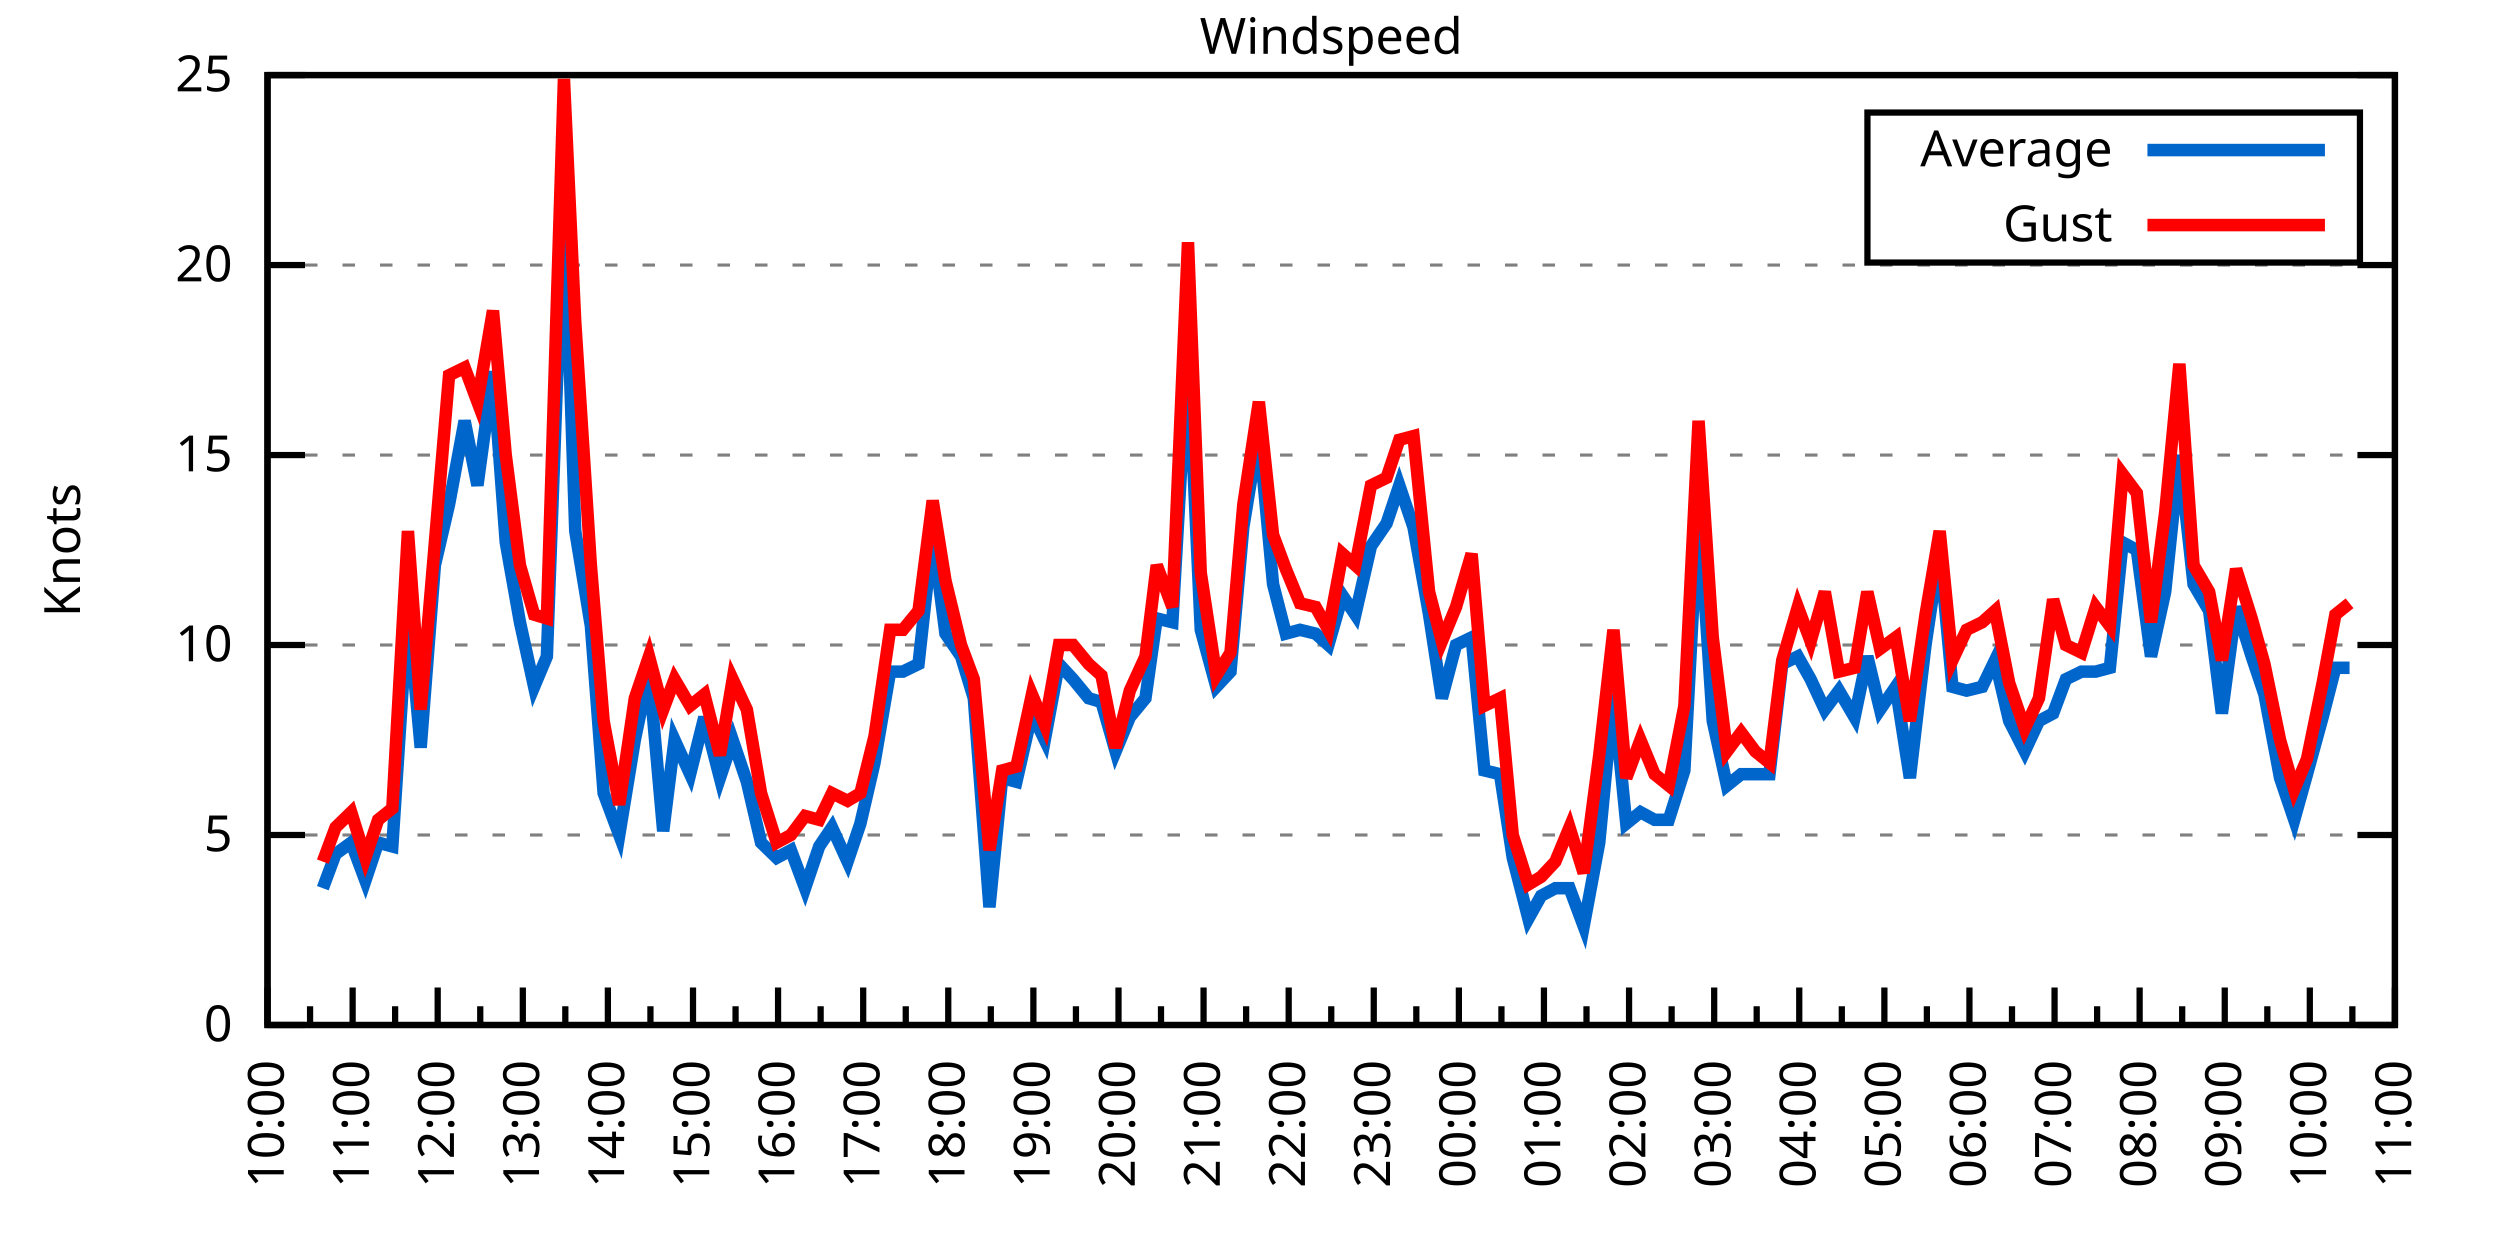
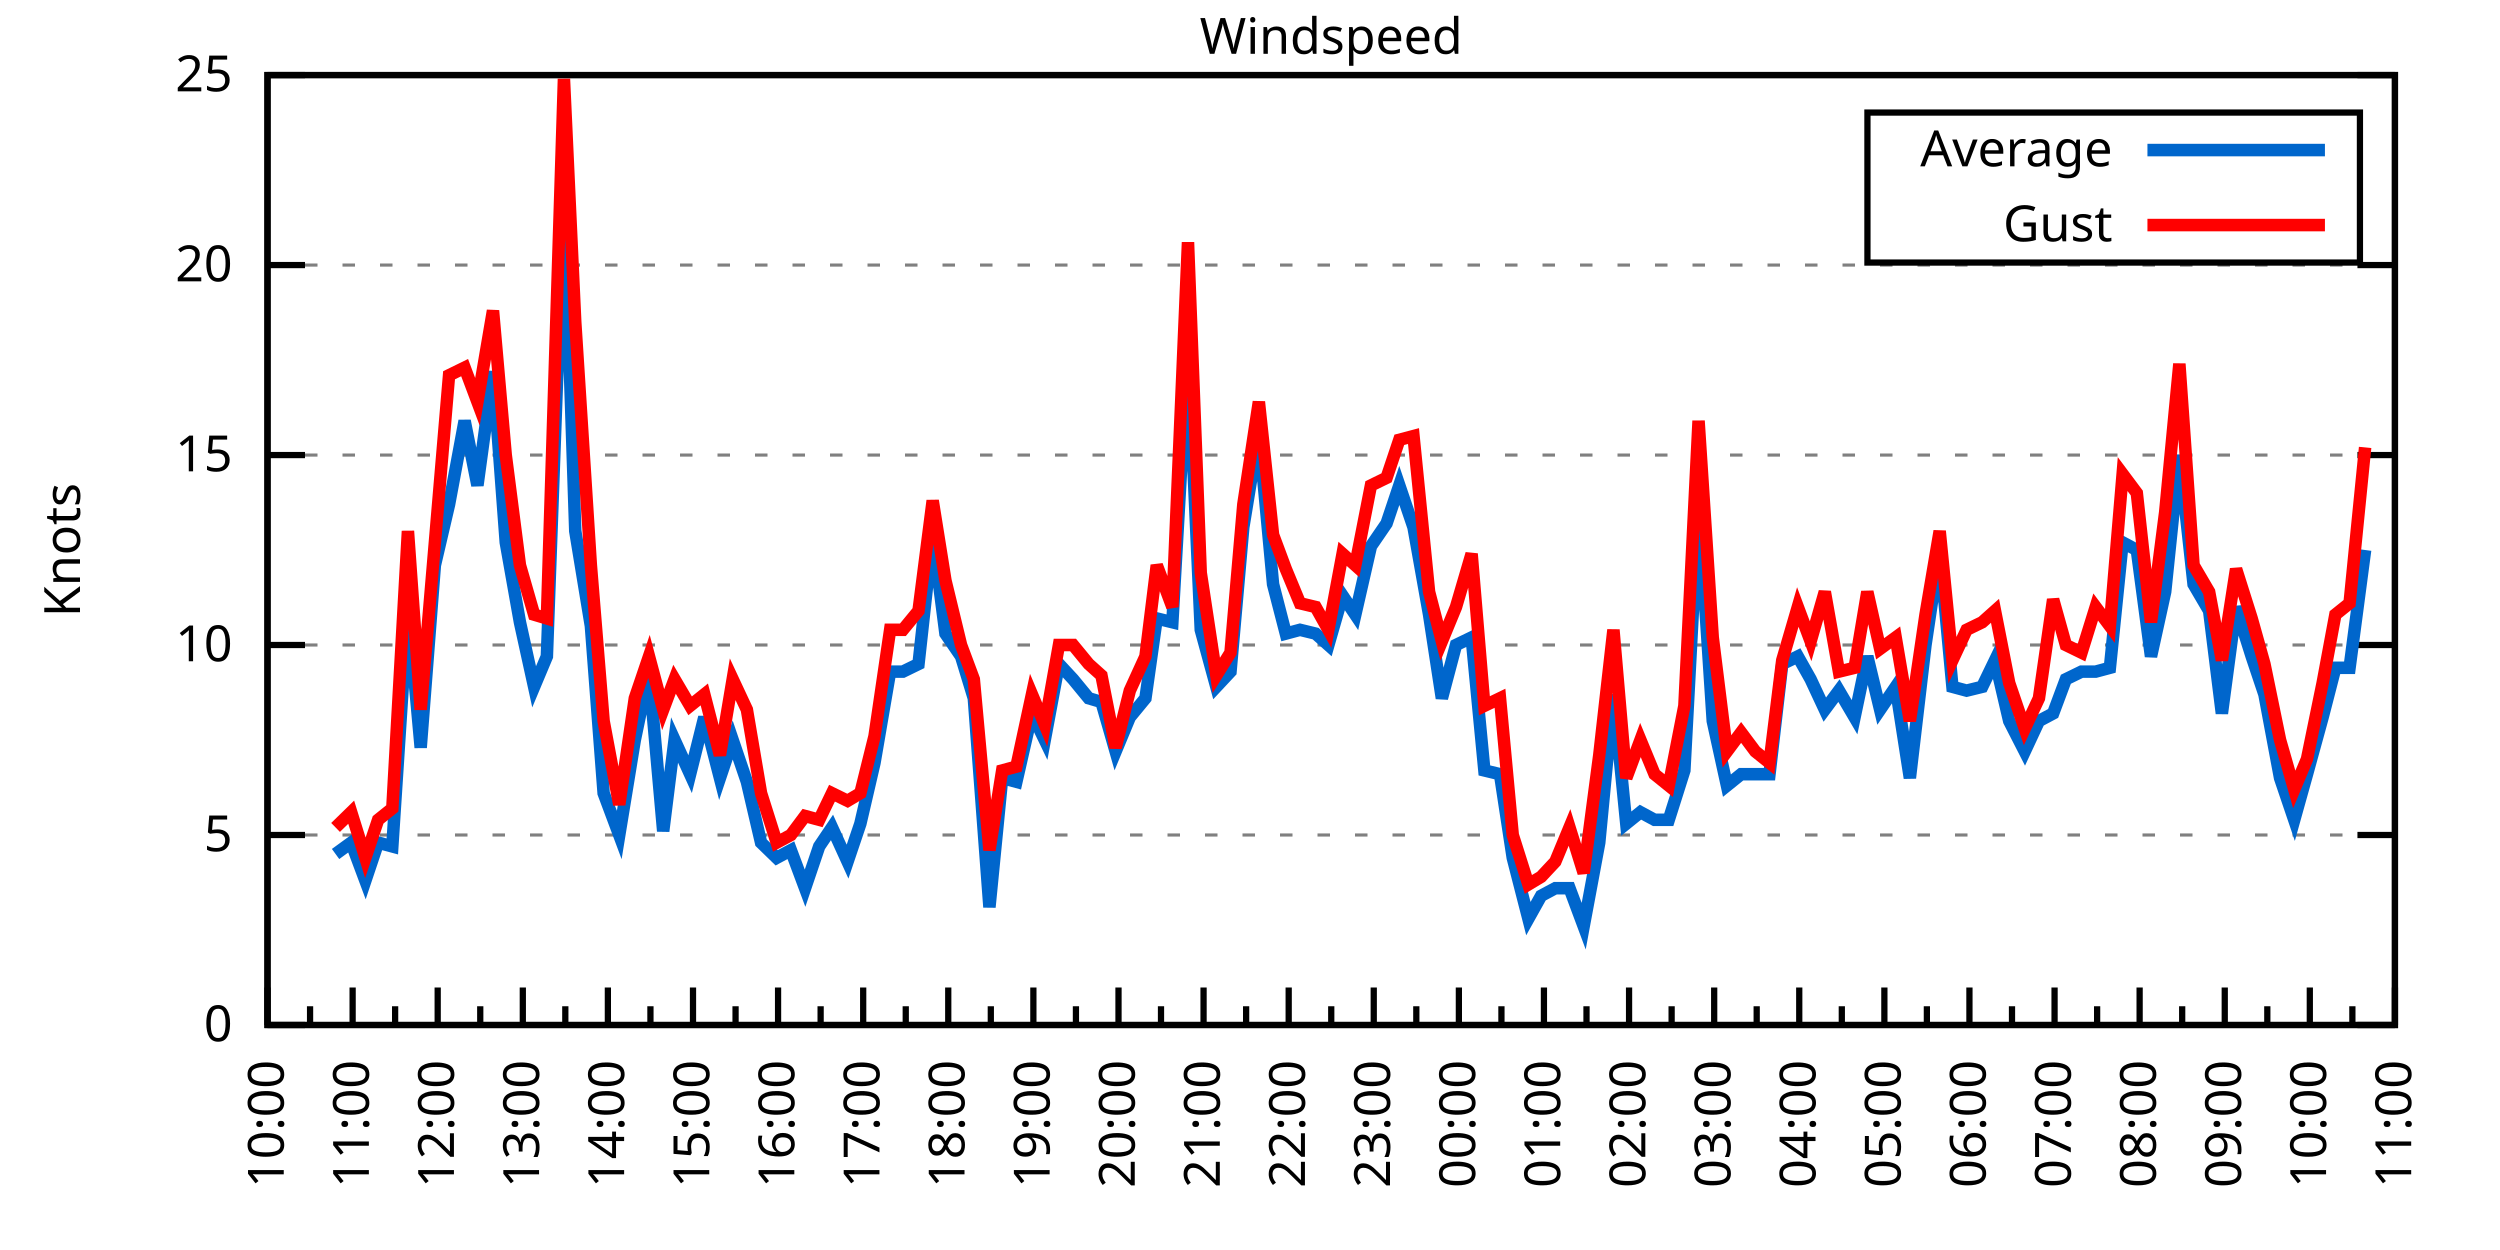
<svg xmlns="http://www.w3.org/2000/svg" xmlns:xlink="http://www.w3.org/1999/xlink" width="400" height="200" viewBox="0 0 400 200">
  <g id="gnuplot_canvas">
    <rect x="0" y="0" width="400" height="200" fill="none" />
    <defs>
      <circle id="gpDot" r="0.5" stroke-width="0.5" stroke="currentColor" />
      <path id="gpPt0" stroke-width="0.333" stroke="currentColor" d="M-1,0 h2 M0,-1 v2" />
      <path id="gpPt1" stroke-width="0.333" stroke="currentColor" d="M-1,-1 L1,1 M1,-1 L-1,1" />
      <path id="gpPt2" stroke-width="0.333" stroke="currentColor" d="M-1,0 L1,0 M0,-1 L0,1 M-1,-1 L1,1 M-1,1 L1,-1" />
      <rect id="gpPt3" stroke-width="0.333" stroke="currentColor" x="-1" y="-1" width="2" height="2" />
      <rect id="gpPt4" stroke-width="0.333" stroke="currentColor" fill="currentColor" x="-1" y="-1" width="2" height="2" />
      <circle id="gpPt5" stroke-width="0.333" stroke="currentColor" cx="0" cy="0" r="1" />
      <use xlink:href="#gpPt5" id="gpPt6" fill="currentColor" stroke="none" />
      <path id="gpPt7" stroke-width="0.333" stroke="currentColor" d="M0,-1.33 L-1.33,0.67 L1.33,0.67 z" />
      <use xlink:href="#gpPt7" id="gpPt8" fill="currentColor" stroke="none" />
      <use xlink:href="#gpPt7" id="gpPt9" stroke="currentColor" transform="rotate(180)" />
      <use xlink:href="#gpPt9" id="gpPt10" fill="currentColor" stroke="none" />
      <use xlink:href="#gpPt3" id="gpPt11" stroke="currentColor" transform="rotate(45)" />
      <use xlink:href="#gpPt11" id="gpPt12" fill="currentColor" stroke="none" />
      <path id="gpPt13" stroke-width="0.333" stroke="currentColor" d="M0,1.330 L1.265,0.411 L0.782,-1.067 L-0.782,-1.076 L-1.265,0.411 z" />
      <use xlink:href="#gpPt13" id="gpPt14" fill="currentColor" stroke="none" />
      <filter id="textbox" filterUnits="objectBoundingBox" x="0" y="0" height="1" width="1">
        <feFlood flood-color="white" flood-opacity="1" result="bgnd" />
        <feComposite in="SourceGraphic" in2="bgnd" operator="atop" />
      </filter>
      <filter id="greybox" filterUnits="objectBoundingBox" x="0" y="0" height="1" width="1">
        <feFlood flood-color="lightgrey" flood-opacity="1" result="grey" />
        <feComposite in="SourceGraphic" in2="grey" operator="atop" />
      </filter>
    </defs>
    <g fill="none" color="white" stroke="currentColor" stroke-width="1.00" stroke-linecap="butt" stroke-linejoin="miter">
</g>
    <g fill="none" color="black" stroke="currentColor" stroke-width="1.00" stroke-linecap="butt" stroke-linejoin="miter">
      <g stroke="none" shape-rendering="crispEdges">
        <polygon fill="rgb(255, 255, 255)" points="42.80,164.00 383.18,164.00 383.18,12.02 42.80,12.02 " />
      </g>
    </g>
    <g fill="none" color="black" stroke="currentColor" stroke-width="1.00" stroke-linecap="butt" stroke-linejoin="miter">
</g>
    <g fill="none" color="black" stroke="black" stroke-width="0.50" stroke-linecap="butt" stroke-linejoin="miter">
</g>
    <g fill="none" color="gray" stroke="currentColor" stroke-width="0.50" stroke-linecap="butt" stroke-linejoin="miter">
      <path stroke="gray" stroke-dasharray="2,4" class="gridline" d="M42.80,164.00 L383.19,164.00  " />
    </g>
    <g fill="none" color="gray" stroke="gray" stroke-width="1.00" stroke-linecap="butt" stroke-linejoin="miter">
</g>
    <g fill="none" color="black" stroke="currentColor" stroke-width="1.00" stroke-linecap="butt" stroke-linejoin="miter">
      <path stroke="black" d="M42.80,164.00 L48.80,164.00 M383.19,164.00 L377.19,164.00  " />
      <g transform="translate(37.20,166.60)" stroke="none" fill="black" font-family="Sans" font-size="8.00" text-anchor="end">
        <text>
          <tspan font-family="Sans"> 0</tspan>
        </text>
      </g>
    </g>
    <g fill="none" color="black" stroke="currentColor" stroke-width="1.00" stroke-linecap="butt" stroke-linejoin="miter">
</g>
    <g fill="none" color="black" stroke="black" stroke-width="0.50" stroke-linecap="butt" stroke-linejoin="miter">
</g>
    <g fill="none" color="gray" stroke="currentColor" stroke-width="0.50" stroke-linecap="butt" stroke-linejoin="miter">
      <path stroke="gray" stroke-dasharray="2,4" class="gridline" d="M42.80,133.60 L383.19,133.60  " />
    </g>
    <g fill="none" color="gray" stroke="gray" stroke-width="1.00" stroke-linecap="butt" stroke-linejoin="miter">
</g>
    <g fill="none" color="black" stroke="currentColor" stroke-width="1.00" stroke-linecap="butt" stroke-linejoin="miter">
      <path stroke="black" d="M42.80,133.60 L48.80,133.60 M383.19,133.60 L377.19,133.60  " />
      <g transform="translate(37.20,136.20)" stroke="none" fill="black" font-family="Sans" font-size="8.00" text-anchor="end">
        <text>
          <tspan font-family="Sans"> 5</tspan>
        </text>
      </g>
    </g>
    <g fill="none" color="black" stroke="currentColor" stroke-width="1.00" stroke-linecap="butt" stroke-linejoin="miter">
</g>
    <g fill="none" color="black" stroke="black" stroke-width="0.50" stroke-linecap="butt" stroke-linejoin="miter">
</g>
    <g fill="none" color="gray" stroke="currentColor" stroke-width="0.50" stroke-linecap="butt" stroke-linejoin="miter">
      <path stroke="gray" stroke-dasharray="2,4" class="gridline" d="M42.80,103.20 L383.19,103.20  " />
    </g>
    <g fill="none" color="gray" stroke="gray" stroke-width="1.00" stroke-linecap="butt" stroke-linejoin="miter">
</g>
    <g fill="none" color="black" stroke="currentColor" stroke-width="1.00" stroke-linecap="butt" stroke-linejoin="miter">
      <path stroke="black" d="M42.80,103.20 L48.80,103.20 M383.19,103.20 L377.19,103.20  " />
      <g transform="translate(37.20,105.80)" stroke="none" fill="black" font-family="Sans" font-size="8.00" text-anchor="end">
        <text>
          <tspan font-family="Sans"> 10</tspan>
        </text>
      </g>
    </g>
    <g fill="none" color="black" stroke="currentColor" stroke-width="1.00" stroke-linecap="butt" stroke-linejoin="miter">
</g>
    <g fill="none" color="black" stroke="black" stroke-width="0.50" stroke-linecap="butt" stroke-linejoin="miter">
</g>
    <g fill="none" color="gray" stroke="currentColor" stroke-width="0.50" stroke-linecap="butt" stroke-linejoin="miter">
      <path stroke="gray" stroke-dasharray="2,4" class="gridline" d="M42.80,72.81 L383.19,72.81  " />
    </g>
    <g fill="none" color="gray" stroke="gray" stroke-width="1.00" stroke-linecap="butt" stroke-linejoin="miter">
</g>
    <g fill="none" color="black" stroke="currentColor" stroke-width="1.00" stroke-linecap="butt" stroke-linejoin="miter">
      <path stroke="black" d="M42.80,72.81 L48.80,72.81 M383.19,72.81 L377.19,72.81  " />
      <g transform="translate(37.20,75.41)" stroke="none" fill="black" font-family="Sans" font-size="8.00" text-anchor="end">
        <text>
          <tspan font-family="Sans"> 15</tspan>
        </text>
      </g>
    </g>
    <g fill="none" color="black" stroke="currentColor" stroke-width="1.00" stroke-linecap="butt" stroke-linejoin="miter">
</g>
    <g fill="none" color="black" stroke="black" stroke-width="0.50" stroke-linecap="butt" stroke-linejoin="miter">
</g>
    <g fill="none" color="gray" stroke="currentColor" stroke-width="0.50" stroke-linecap="butt" stroke-linejoin="miter">
      <path stroke="gray" stroke-dasharray="2,4" class="gridline" d="M42.80,42.41 L383.19,42.41  " />
    </g>
    <g fill="none" color="gray" stroke="gray" stroke-width="1.00" stroke-linecap="butt" stroke-linejoin="miter">
</g>
    <g fill="none" color="black" stroke="currentColor" stroke-width="1.00" stroke-linecap="butt" stroke-linejoin="miter">
      <path stroke="black" d="M42.80,42.41 L48.80,42.41 M383.19,42.41 L377.19,42.41  " />
      <g transform="translate(37.20,45.01)" stroke="none" fill="black" font-family="Sans" font-size="8.00" text-anchor="end">
        <text>
          <tspan font-family="Sans"> 20</tspan>
        </text>
      </g>
    </g>
    <g fill="none" color="black" stroke="currentColor" stroke-width="1.00" stroke-linecap="butt" stroke-linejoin="miter">
</g>
    <g fill="none" color="black" stroke="black" stroke-width="0.50" stroke-linecap="butt" stroke-linejoin="miter">
</g>
    <g fill="none" color="gray" stroke="currentColor" stroke-width="0.50" stroke-linecap="butt" stroke-linejoin="miter">
      <path stroke="gray" stroke-dasharray="2,4" class="gridline" d="M42.80,12.01 L383.19,12.01  " />
    </g>
    <g fill="none" color="gray" stroke="gray" stroke-width="1.00" stroke-linecap="butt" stroke-linejoin="miter">
</g>
    <g fill="none" color="black" stroke="currentColor" stroke-width="1.00" stroke-linecap="butt" stroke-linejoin="miter">
      <path stroke="black" d="M42.80,12.01 L48.80,12.01 M383.19,12.01 L377.19,12.01  " />
      <g transform="translate(37.20,14.61)" stroke="none" fill="black" font-family="Sans" font-size="8.00" text-anchor="end">
        <text>
          <tspan font-family="Sans"> 25</tspan>
        </text>
      </g>
    </g>
    <g fill="none" color="black" stroke="currentColor" stroke-width="1.00" stroke-linecap="butt" stroke-linejoin="miter">
      <path stroke="black" d="M42.80,164.00 L42.80,158.00  " />
      <g transform="translate(45.40,169.60) rotate(270)" stroke="none" fill="black" font-family="Sans" font-size="8.00" text-anchor="end">
        <text>
          <tspan font-family="Sans">10:00</tspan>
        </text>
      </g>
    </g>
    <g fill="none" color="black" stroke="currentColor" stroke-width="1.00" stroke-linecap="butt" stroke-linejoin="miter">
      <path stroke="black" d="M49.61,164.00 L49.61,161.00 M56.42,164.00 L56.42,158.00  " />
      <g transform="translate(59.02,169.60) rotate(270)" stroke="none" fill="black" font-family="Sans" font-size="8.00" text-anchor="end">
        <text>
          <tspan font-family="Sans">11:00</tspan>
        </text>
      </g>
    </g>
    <g fill="none" color="black" stroke="currentColor" stroke-width="1.00" stroke-linecap="butt" stroke-linejoin="miter">
      <path stroke="black" d="M63.22,164.00 L63.22,161.00 M70.03,164.00 L70.03,158.00  " />
      <g transform="translate(72.63,169.60) rotate(270)" stroke="none" fill="black" font-family="Sans" font-size="8.00" text-anchor="end">
        <text>
          <tspan font-family="Sans">12:00</tspan>
        </text>
      </g>
    </g>
    <g fill="none" color="black" stroke="currentColor" stroke-width="1.00" stroke-linecap="butt" stroke-linejoin="miter">
      <path stroke="black" d="M76.84,164.00 L76.84,161.00 M83.65,164.00 L83.65,158.00  " />
      <g transform="translate(86.25,169.60) rotate(270)" stroke="none" fill="black" font-family="Sans" font-size="8.00" text-anchor="end">
        <text>
          <tspan font-family="Sans">13:00</tspan>
        </text>
      </g>
    </g>
    <g fill="none" color="black" stroke="currentColor" stroke-width="1.00" stroke-linecap="butt" stroke-linejoin="miter">
      <path stroke="black" d="M90.45,164.00 L90.45,161.00 M97.26,164.00 L97.26,158.00  " />
      <g transform="translate(99.86,169.60) rotate(270)" stroke="none" fill="black" font-family="Sans" font-size="8.00" text-anchor="end">
        <text>
          <tspan font-family="Sans">14:00</tspan>
        </text>
      </g>
    </g>
    <g fill="none" color="black" stroke="currentColor" stroke-width="1.00" stroke-linecap="butt" stroke-linejoin="miter">
      <path stroke="black" d="M104.07,164.00 L104.07,161.00 M110.88,164.00 L110.88,158.00  " />
      <g transform="translate(113.48,169.60) rotate(270)" stroke="none" fill="black" font-family="Sans" font-size="8.00" text-anchor="end">
        <text>
          <tspan font-family="Sans">15:00</tspan>
        </text>
      </g>
    </g>
    <g fill="none" color="black" stroke="currentColor" stroke-width="1.00" stroke-linecap="butt" stroke-linejoin="miter">
      <path stroke="black" d="M117.69,164.00 L117.69,161.00 M124.49,164.00 L124.49,158.00  " />
      <g transform="translate(127.09,169.60) rotate(270)" stroke="none" fill="black" font-family="Sans" font-size="8.00" text-anchor="end">
        <text>
          <tspan font-family="Sans">16:00</tspan>
        </text>
      </g>
    </g>
    <g fill="none" color="black" stroke="currentColor" stroke-width="1.00" stroke-linecap="butt" stroke-linejoin="miter">
      <path stroke="black" d="M131.30,164.00 L131.30,161.00 M138.11,164.00 L138.11,158.00  " />
      <g transform="translate(140.71,169.60) rotate(270)" stroke="none" fill="black" font-family="Sans" font-size="8.00" text-anchor="end">
        <text>
          <tspan font-family="Sans">17:00</tspan>
        </text>
      </g>
    </g>
    <g fill="none" color="black" stroke="currentColor" stroke-width="1.00" stroke-linecap="butt" stroke-linejoin="miter">
      <path stroke="black" d="M144.92,164.00 L144.92,161.00 M151.72,164.00 L151.72,158.00  " />
      <g transform="translate(154.32,169.60) rotate(270)" stroke="none" fill="black" font-family="Sans" font-size="8.00" text-anchor="end">
        <text>
          <tspan font-family="Sans">18:00</tspan>
        </text>
      </g>
    </g>
    <g fill="none" color="black" stroke="currentColor" stroke-width="1.00" stroke-linecap="butt" stroke-linejoin="miter">
      <path stroke="black" d="M158.53,164.00 L158.53,161.00 M165.34,164.00 L165.34,158.00  " />
      <g transform="translate(167.94,169.60) rotate(270)" stroke="none" fill="black" font-family="Sans" font-size="8.00" text-anchor="end">
        <text>
          <tspan font-family="Sans">19:00</tspan>
        </text>
      </g>
    </g>
    <g fill="none" color="black" stroke="currentColor" stroke-width="1.00" stroke-linecap="butt" stroke-linejoin="miter">
      <path stroke="black" d="M172.15,164.00 L172.15,161.00 M178.96,164.00 L178.96,158.00  " />
      <g transform="translate(181.56,169.60) rotate(270)" stroke="none" fill="black" font-family="Sans" font-size="8.00" text-anchor="end">
        <text>
          <tspan font-family="Sans">20:00</tspan>
        </text>
      </g>
    </g>
    <g fill="none" color="black" stroke="currentColor" stroke-width="1.00" stroke-linecap="butt" stroke-linejoin="miter">
      <path stroke="black" d="M185.76,164.00 L185.76,161.00 M192.57,164.00 L192.57,158.00  " />
      <g transform="translate(195.17,169.60) rotate(270)" stroke="none" fill="black" font-family="Sans" font-size="8.00" text-anchor="end">
        <text>
          <tspan font-family="Sans">21:00</tspan>
        </text>
      </g>
    </g>
    <g fill="none" color="black" stroke="currentColor" stroke-width="1.00" stroke-linecap="butt" stroke-linejoin="miter">
      <path stroke="black" d="M199.38,164.00 L199.38,161.00 M206.19,164.00 L206.19,158.00  " />
      <g transform="translate(208.79,169.60) rotate(270)" stroke="none" fill="black" font-family="Sans" font-size="8.00" text-anchor="end">
        <text>
          <tspan font-family="Sans">22:00</tspan>
        </text>
      </g>
    </g>
    <g fill="none" color="black" stroke="currentColor" stroke-width="1.00" stroke-linecap="butt" stroke-linejoin="miter">
      <path stroke="black" d="M213.00,164.00 L213.00,161.00 M219.80,164.00 L219.80,158.00  " />
      <g transform="translate(222.40,169.60) rotate(270)" stroke="none" fill="black" font-family="Sans" font-size="8.00" text-anchor="end">
        <text>
          <tspan font-family="Sans">23:00</tspan>
        </text>
      </g>
    </g>
    <g fill="none" color="black" stroke="currentColor" stroke-width="1.00" stroke-linecap="butt" stroke-linejoin="miter">
      <path stroke="black" d="M226.61,164.00 L226.61,161.00 M233.42,164.00 L233.42,158.00  " />
      <g transform="translate(236.02,169.60) rotate(270)" stroke="none" fill="black" font-family="Sans" font-size="8.00" text-anchor="end">
        <text>
          <tspan font-family="Sans">00:00</tspan>
        </text>
      </g>
    </g>
    <g fill="none" color="black" stroke="currentColor" stroke-width="1.00" stroke-linecap="butt" stroke-linejoin="miter">
      <path stroke="black" d="M240.23,164.00 L240.23,161.00 M247.03,164.00 L247.03,158.00  " />
      <g transform="translate(249.63,169.60) rotate(270)" stroke="none" fill="black" font-family="Sans" font-size="8.00" text-anchor="end">
        <text>
          <tspan font-family="Sans">01:00</tspan>
        </text>
      </g>
    </g>
    <g fill="none" color="black" stroke="currentColor" stroke-width="1.00" stroke-linecap="butt" stroke-linejoin="miter">
      <path stroke="black" d="M253.84,164.00 L253.84,161.00 M260.65,164.00 L260.65,158.00  " />
      <g transform="translate(263.25,169.60) rotate(270)" stroke="none" fill="black" font-family="Sans" font-size="8.00" text-anchor="end">
        <text>
          <tspan font-family="Sans">02:00</tspan>
        </text>
      </g>
    </g>
    <g fill="none" color="black" stroke="currentColor" stroke-width="1.00" stroke-linecap="butt" stroke-linejoin="miter">
      <path stroke="black" d="M267.46,164.00 L267.46,161.00 M274.27,164.00 L274.27,158.00  " />
      <g transform="translate(276.87,169.60) rotate(270)" stroke="none" fill="black" font-family="Sans" font-size="8.00" text-anchor="end">
        <text>
          <tspan font-family="Sans">03:00</tspan>
        </text>
      </g>
    </g>
    <g fill="none" color="black" stroke="currentColor" stroke-width="1.00" stroke-linecap="butt" stroke-linejoin="miter">
      <path stroke="black" d="M281.07,164.00 L281.07,161.00 M287.88,164.00 L287.88,158.00  " />
      <g transform="translate(290.48,169.60) rotate(270)" stroke="none" fill="black" font-family="Sans" font-size="8.00" text-anchor="end">
        <text>
          <tspan font-family="Sans">04:00</tspan>
        </text>
      </g>
    </g>
    <g fill="none" color="black" stroke="currentColor" stroke-width="1.00" stroke-linecap="butt" stroke-linejoin="miter">
      <path stroke="black" d="M294.69,164.00 L294.69,161.00 M301.50,164.00 L301.50,158.00  " />
      <g transform="translate(304.10,169.60) rotate(270)" stroke="none" fill="black" font-family="Sans" font-size="8.00" text-anchor="end">
        <text>
          <tspan font-family="Sans">05:00</tspan>
        </text>
      </g>
    </g>
    <g fill="none" color="black" stroke="currentColor" stroke-width="1.00" stroke-linecap="butt" stroke-linejoin="miter">
      <path stroke="black" d="M308.30,164.00 L308.30,161.00 M315.11,164.00 L315.11,158.00  " />
      <g transform="translate(317.71,169.60) rotate(270)" stroke="none" fill="black" font-family="Sans" font-size="8.00" text-anchor="end">
        <text>
          <tspan font-family="Sans">06:00</tspan>
        </text>
      </g>
    </g>
    <g fill="none" color="black" stroke="currentColor" stroke-width="1.00" stroke-linecap="butt" stroke-linejoin="miter">
      <path stroke="black" d="M321.92,164.00 L321.92,161.00 M328.73,164.00 L328.73,158.00  " />
      <g transform="translate(331.33,169.60) rotate(270)" stroke="none" fill="black" font-family="Sans" font-size="8.00" text-anchor="end">
        <text>
          <tspan font-family="Sans">07:00</tspan>
        </text>
      </g>
    </g>
    <g fill="none" color="black" stroke="currentColor" stroke-width="1.00" stroke-linecap="butt" stroke-linejoin="miter">
      <path stroke="black" d="M335.54,164.00 L335.54,161.00 M342.34,164.00 L342.34,158.00  " />
      <g transform="translate(344.94,169.60) rotate(270)" stroke="none" fill="black" font-family="Sans" font-size="8.00" text-anchor="end">
        <text>
          <tspan font-family="Sans">08:00</tspan>
        </text>
      </g>
    </g>
    <g fill="none" color="black" stroke="currentColor" stroke-width="1.00" stroke-linecap="butt" stroke-linejoin="miter">
      <path stroke="black" d="M349.15,164.00 L349.15,161.00 M355.96,164.00 L355.96,158.00  " />
      <g transform="translate(358.56,169.60) rotate(270)" stroke="none" fill="black" font-family="Sans" font-size="8.00" text-anchor="end">
        <text>
          <tspan font-family="Sans">09:00</tspan>
        </text>
      </g>
    </g>
    <g fill="none" color="black" stroke="currentColor" stroke-width="1.00" stroke-linecap="butt" stroke-linejoin="miter">
      <path stroke="black" d="M362.77,164.00 L362.77,161.00 M369.57,164.00 L369.57,158.00  " />
      <g transform="translate(372.17,169.60) rotate(270)" stroke="none" fill="black" font-family="Sans" font-size="8.00" text-anchor="end">
        <text>
          <tspan font-family="Sans">10:00</tspan>
        </text>
      </g>
    </g>
    <g fill="none" color="black" stroke="currentColor" stroke-width="1.00" stroke-linecap="butt" stroke-linejoin="miter">
      <path stroke="black" d="M376.38,164.00 L376.38,161.00 M383.19,164.00 L383.19,158.00  " />
      <g transform="translate(385.79,169.60) rotate(270)" stroke="none" fill="black" font-family="Sans" font-size="8.00" text-anchor="end">
        <text>
          <tspan font-family="Sans">11:00</tspan>
        </text>
      </g>
    </g>
    <g fill="none" color="black" stroke="currentColor" stroke-width="1.00" stroke-linecap="butt" stroke-linejoin="miter">
</g>
    <g fill="none" color="black" stroke="currentColor" stroke-width="1.00" stroke-linecap="butt" stroke-linejoin="miter">
      <path stroke="black" d="M42.80,12.01 L42.80,164.00 L383.19,164.00 L383.19,12.01 L42.80,12.01 Z  " />
    </g>
    <g fill="none" color="black" stroke="currentColor" stroke-width="1.00" stroke-linecap="butt" stroke-linejoin="miter">
      <g transform="translate(12.80,88.01) rotate(270)" stroke="none" fill="black" font-family="Sans" font-size="8.00" text-anchor="middle">
        <text>
          <tspan font-family="Sans">Knots</tspan>
        </text>
      </g>
    </g>
    <g fill="none" color="black" stroke="currentColor" stroke-width="1.00" stroke-linecap="butt" stroke-linejoin="miter">
</g>
    <g fill="none" color="black" stroke="currentColor" stroke-width="1.00" stroke-linecap="butt" stroke-linejoin="miter">
      <path stroke="black" d="M298.79,42.01 L298.79,18.01 L377.59,18.01 L377.59,42.01 L298.79,42.01 Z  " />
    </g>
    <g id="Windspeed_plot_1">
      <g fill="none" color="white" stroke="black" stroke-width="2.00" stroke-linecap="butt" stroke-linejoin="miter">
</g>
      <g fill="none" color="black" stroke="currentColor" stroke-width="2.00" stroke-linecap="butt" stroke-linejoin="miter">
        <g transform="translate(337.99,26.61)" stroke="none" fill="black" font-family="Sans" font-size="8.00" text-anchor="end">
          <text>
            <tspan font-family="Sans">Average</tspan>
          </text>
        </g>
      </g>
      <g fill="none" color="black" stroke="currentColor" stroke-width="2.00" stroke-linecap="butt" stroke-linejoin="miter">
-         <path stroke="rgb(  0, 102, 204)" d="M343.59,24.01 L371.99,24.01 M51.65,142.11 L53.69,136.64 L56.19,134.82 L58.46,140.90 L60.50,134.82 L62.77,135.43   L65.27,97.12 L67.31,119.62 L69.58,90.44 L71.85,80.71 L74.34,67.33 L76.39,77.67 L78.88,59.43 L80.92,86.79   L83.19,99.56 L85.46,109.89 L87.50,105.03 L90.23,30.86 L92.04,84.97 L94.54,100.16 L96.58,126.91 L99.08,133.60   L101.57,118.40 L103.84,107.46 L106.11,132.99 L107.93,118.40 L110.42,123.87 L112.69,114.76 L115.19,124.48 L117.23,118.40   L119.50,125.09 L121.77,134.82 L124.27,137.25 L126.54,136.03 L128.81,142.11 L131.07,135.43 L133.12,132.39 L135.61,137.86   L137.66,131.78 L139.92,122.05 L142.42,107.46 L144.46,107.46 L146.96,106.24 L149.23,85.57 L151.27,101.38 L153.77,105.03   L155.81,111.72 L158.31,145.15 L160.35,124.48 L162.62,125.09 L165.11,114.15 L167.16,118.40 L169.43,106.24 L171.69,108.68   L174.19,111.72 L176.23,112.32 L178.50,120.23 L180.77,114.76 L183.27,111.72 L185.08,98.95 L187.58,99.56 L190.08,55.78   L192.12,100.77 L194.61,109.89 L196.88,107.46 L198.93,84.36 L201.42,69.16 L203.69,93.48 L205.73,101.38 L208.00,100.77   L210.50,101.38 L212.54,103.20 L214.81,95.30 L216.85,98.34 L219.35,87.40 L221.85,83.75 L223.89,77.67 L226.16,84.36   L228.65,98.34 L230.70,111.72 L232.96,103.20 L235.46,101.99 L237.50,123.27 L240.00,123.87 L242.04,137.25 L244.54,146.98   L246.58,143.33 L248.85,142.11 L251.12,142.11 L253.39,148.19 L255.88,134.82 L258.15,111.11 L260.20,131.78 L262.47,129.95   L264.73,131.17 L267.00,131.17 L269.50,123.27 L271.77,80.71 L274.04,115.36 L276.31,125.70 L278.58,123.87 L280.85,123.87   L283.12,123.87 L285.16,106.24 L287.65,105.03 L289.70,108.68 L291.97,113.54 L294.23,110.50 L296.73,114.76 L298.77,105.03   L300.82,113.54 L303.31,109.89 L305.58,124.48 L308.08,103.20 L310.35,88.00 L312.39,109.89 L314.66,110.50 L317.15,109.89   L319.20,105.64 L321.47,115.36 L323.96,120.23 L326.23,115.36 L328.50,114.15 L330.54,108.68 L333.04,107.46 L335.31,107.46   L337.58,106.85 L339.62,86.79 L341.89,88.00 L344.16,105.03 L346.43,94.69 L348.70,72.81 L350.97,93.48 L353.46,97.73   L355.50,114.15 L357.77,97.12 L360.27,105.03 L362.31,111.11 L364.81,124.48 L367.08,131.17 L369.12,123.87 L371.62,114.76   L373.66,106.85 L375.93,106.85  " />
+         <path stroke="rgb(  0, 102, 204)" d="M343.59,24.01 L371.99,24.01 M53.69,136.64 L56.19,134.82 L58.46,140.90 L60.50,134.82 L62.77,135.43 L65.27,97.12   L67.31,119.62 L69.58,90.44 L71.85,80.71 L74.34,67.33 L76.39,77.67 L78.88,59.43 L80.92,86.79 L83.19,99.56   L85.46,109.89 L87.50,105.03 L90.23,30.86 L92.04,84.97 L94.54,100.16 L96.58,126.91 L99.08,133.60 L101.57,118.40   L103.84,107.46 L106.11,132.99 L107.93,118.40 L110.42,123.87 L112.69,114.76 L115.19,124.48 L117.23,118.40 L119.50,125.09   L121.77,134.82 L124.27,137.25 L126.54,136.03 L128.81,142.11 L131.07,135.43 L133.12,132.39 L135.61,137.86 L137.66,131.78   L139.92,122.05 L142.42,107.46 L144.46,107.46 L146.96,106.24 L149.23,85.57 L151.27,101.38 L153.77,105.03 L155.81,111.72   L158.31,145.15 L160.35,124.48 L162.62,125.09 L165.11,114.15 L167.16,118.40 L169.43,106.24 L171.69,108.68 L174.19,111.72   L176.23,112.32 L178.50,120.23 L180.77,114.76 L183.27,111.72 L185.08,98.95 L187.58,99.56 L190.08,55.78 L192.12,100.77   L194.61,109.89 L196.88,107.46 L198.93,84.36 L201.42,69.16 L203.69,93.48 L205.73,101.38 L208.00,100.77 L210.50,101.38   L212.54,103.20 L214.81,95.30 L216.85,98.34 L219.35,87.40 L221.85,83.75 L223.89,77.67 L226.16,84.36 L228.65,98.34   L230.70,111.72 L232.96,103.20 L235.46,101.99 L237.50,123.27 L240.00,123.87 L242.04,137.25 L244.54,146.98 L246.58,143.33   L248.85,142.11 L251.12,142.11 L253.39,148.19 L255.88,134.82 L258.15,111.11 L260.20,131.78 L262.47,129.95 L264.73,131.17   L267.00,131.17 L269.50,123.27 L271.77,80.71 L274.04,115.36 L276.31,125.70 L278.58,123.87 L280.85,123.87 L283.12,123.87   L285.16,106.24 L287.65,105.03 L289.70,108.68 L291.97,113.54 L294.23,110.50 L296.73,114.76 L298.77,105.03 L300.82,113.54   L303.31,109.89 L305.58,124.48 L308.08,103.20 L310.35,88.00 L312.39,109.89 L314.66,110.50 L317.15,109.89 L319.20,105.64   L321.47,115.36 L323.96,120.23 L326.23,115.36 L328.50,114.15 L330.54,108.68 L333.04,107.46 L335.31,107.46 L337.58,106.85   L339.62,86.79 L341.89,88.00 L344.16,105.03 L346.43,94.69 L348.70,72.81 L350.97,93.48 L353.46,97.73 L355.50,114.15   L357.77,97.12 L360.27,105.03 L362.31,111.11 L364.81,124.48 L367.08,131.17 L369.12,123.87 L371.62,114.76 L373.66,106.85   L375.93,106.85 L378.42,88.00  " />
      </g>
    </g>
    <g id="Windspeed_plot_2">
      <g fill="none" color="black" stroke="currentColor" stroke-width="2.00" stroke-linecap="butt" stroke-linejoin="miter">
        <g transform="translate(337.99,38.61)" stroke="none" fill="black" font-family="Sans" font-size="8.00" text-anchor="end">
          <text>
            <tspan font-family="Sans">Gust</tspan>
          </text>
        </g>
      </g>
      <g fill="none" color="black" stroke="currentColor" stroke-width="2.00" stroke-linecap="butt" stroke-linejoin="miter">
-         <path stroke="rgb(255,   0,   0)" d="M343.59,36.01 L371.99,36.01 M51.65,137.86 L53.69,132.39 L56.19,129.95 L58.46,137.25 L60.50,131.17 L62.77,129.35   L65.27,84.97 L67.31,113.54 L69.58,86.79 L71.85,60.04 L74.34,58.82 L76.39,64.29 L78.88,49.70 L80.92,72.81   L83.19,90.44 L85.46,98.34 L87.50,98.95 L90.23,12.62 L92.04,51.53 L94.54,90.44 L96.58,115.36 L99.08,128.74   L101.57,111.72 L103.84,105.03 L106.11,113.54 L107.93,108.68 L110.42,112.93 L112.69,111.11 L115.19,120.83 L117.23,108.68   L119.50,113.54 L121.77,126.91 L124.27,134.82 L126.54,133.60 L128.81,130.56 L131.07,131.17 L133.12,126.91 L135.61,128.13   L137.66,126.91 L139.92,117.80 L142.42,100.77 L144.46,100.77 L146.96,97.73 L149.23,80.10 L151.27,92.87 L153.77,103.20   L155.81,108.68 L158.31,136.03 L160.35,123.27 L162.62,122.66 L165.11,111.11 L167.16,115.97 L169.43,103.20 L171.69,103.20   L174.19,106.24 L176.23,108.07 L178.50,119.62 L180.77,110.50 L183.27,105.03 L185.08,90.44 L187.58,97.12 L190.08,38.76   L192.12,91.65 L194.61,108.07 L196.88,104.42 L198.93,80.71 L201.42,64.29 L203.69,85.57 L205.73,91.04 L208.00,96.52   L210.50,97.12 L212.54,100.77 L214.81,88.61 L216.85,90.44 L219.35,77.67 L221.85,76.45 L223.89,70.37 L226.16,69.77   L228.65,94.69 L230.70,102.60 L232.96,97.12 L235.46,88.61 L237.50,112.93 L240.00,111.72 L242.04,133.60 L244.54,141.51   L246.58,140.29 L248.85,137.86 L251.12,132.39 L253.39,139.68 L255.88,120.83 L258.15,100.77 L260.20,124.48 L262.47,118.40   L264.73,123.87 L267.00,125.70 L269.50,112.93 L271.77,67.33 L274.04,101.99 L276.31,120.23 L278.58,117.19 L280.85,120.23   L283.12,122.05 L285.16,105.64 L287.65,97.12 L289.70,102.60 L291.97,94.69 L294.23,107.46 L296.73,106.85 L298.77,94.69   L300.82,103.81 L303.31,101.99 L305.58,115.36 L308.08,98.34 L310.35,84.97 L312.39,105.64 L314.66,100.77 L317.15,99.56   L319.20,97.73 L321.47,109.28 L323.96,116.58 L326.23,111.72 L328.50,95.91 L330.54,103.20 L333.04,104.42 L335.31,97.12   L337.58,100.16 L339.62,75.85 L341.89,78.89 L344.16,99.56 L346.43,81.93 L348.70,58.21 L350.97,90.44 L353.46,94.69   L355.50,105.64 L357.77,91.04 L360.27,98.95 L362.31,106.24 L364.81,118.40 L367.08,126.31 L369.12,121.44 L371.62,109.28   L373.66,98.34 L375.93,96.52  " />
+         <path stroke="rgb(255,   0,   0)" d="M343.59,36.01 L371.99,36.01 M53.69,132.39 L56.19,129.95 L58.46,137.25 L60.50,131.17 L62.77,129.35 L65.27,84.97   L67.31,113.54 L69.58,86.79 L71.85,60.04 L74.34,58.82 L76.39,64.29 L78.88,49.70 L80.92,72.81 L83.19,90.44   L85.46,98.34 L87.50,98.95 L90.23,12.62 L92.04,51.53 L94.54,90.44 L96.58,115.36 L99.08,128.74 L101.57,111.72   L103.84,105.03 L106.11,113.54 L107.93,108.68 L110.42,112.93 L112.69,111.11 L115.19,120.83 L117.23,108.68 L119.50,113.54   L121.77,126.91 L124.27,134.82 L126.54,133.60 L128.81,130.56 L131.07,131.17 L133.12,126.91 L135.61,128.13 L137.66,126.91   L139.92,117.80 L142.42,100.77 L144.46,100.77 L146.96,97.73 L149.23,80.10 L151.27,92.87 L153.77,103.20 L155.81,108.68   L158.31,136.03 L160.35,123.27 L162.62,122.66 L165.11,111.11 L167.16,115.97 L169.43,103.20 L171.69,103.20 L174.19,106.24   L176.23,108.07 L178.50,119.62 L180.77,110.50 L183.27,105.03 L185.08,90.44 L187.58,97.12 L190.08,38.76 L192.12,91.65   L194.61,108.07 L196.88,104.42 L198.93,80.71 L201.42,64.29 L203.69,85.57 L205.73,91.04 L208.00,96.52 L210.50,97.12   L212.54,100.77 L214.81,88.61 L216.85,90.44 L219.35,77.67 L221.85,76.45 L223.89,70.37 L226.16,69.77 L228.65,94.69   L230.70,102.60 L232.96,97.12 L235.46,88.61 L237.50,112.93 L240.00,111.72 L242.04,133.60 L244.54,141.51 L246.58,140.29   L248.85,137.86 L251.12,132.39 L253.39,139.68 L255.88,120.83 L258.15,100.77 L260.20,124.48 L262.47,118.40 L264.73,123.87   L267.00,125.70 L269.50,112.93 L271.77,67.33 L274.04,101.99 L276.31,120.23 L278.58,117.19 L280.85,120.23 L283.12,122.05   L285.16,105.64 L287.65,97.12 L289.70,102.60 L291.97,94.69 L294.23,107.46 L296.73,106.85 L298.77,94.69 L300.82,103.81   L303.31,101.99 L305.58,115.36 L308.08,98.34 L310.35,84.97 L312.39,105.64 L314.66,100.77 L317.15,99.56 L319.20,97.73   L321.47,109.28 L323.96,116.58 L326.23,111.72 L328.50,95.91 L330.54,103.20 L333.04,104.42 L335.31,97.12 L337.58,100.16   L339.62,75.85 L341.89,78.89 L344.16,99.56 L346.43,81.93 L348.70,58.21 L350.97,90.44 L353.46,94.69 L355.50,105.64   L357.77,91.04 L360.27,98.95 L362.31,106.24 L364.81,118.40 L367.08,126.31 L369.12,121.44 L371.62,109.28 L373.66,98.34   L375.93,96.52 L378.42,71.59  " />
      </g>
    </g>
    <g fill="none" color="black" stroke="currentColor" stroke-width="2.00" stroke-linecap="butt" stroke-linejoin="miter">
</g>
    <g fill="none" color="black" stroke="black" stroke-width="1.00" stroke-linecap="butt" stroke-linejoin="miter">
</g>
    <g fill="none" color="black" stroke="currentColor" stroke-width="1.00" stroke-linecap="butt" stroke-linejoin="miter">
      <path stroke="black" d="M42.80,12.01 L42.80,164.00 L383.19,164.00 L383.19,12.01 L42.80,12.01 Z  " />
    </g>
    <g fill="none" color="black" stroke="currentColor" stroke-width="1.00" stroke-linecap="butt" stroke-linejoin="miter">
      <g transform="translate(212.99,8.61)" stroke="none" fill="black" font-family="Sans" font-size="8.00" text-anchor="middle">
        <text>
          <tspan font-family="Sans">Windspeed</tspan>
        </text>
      </g>
    </g>
    <g fill="none" color="black" stroke="currentColor" stroke-width="1.00" stroke-linecap="butt" stroke-linejoin="miter">
</g>
  </g>
</svg>
